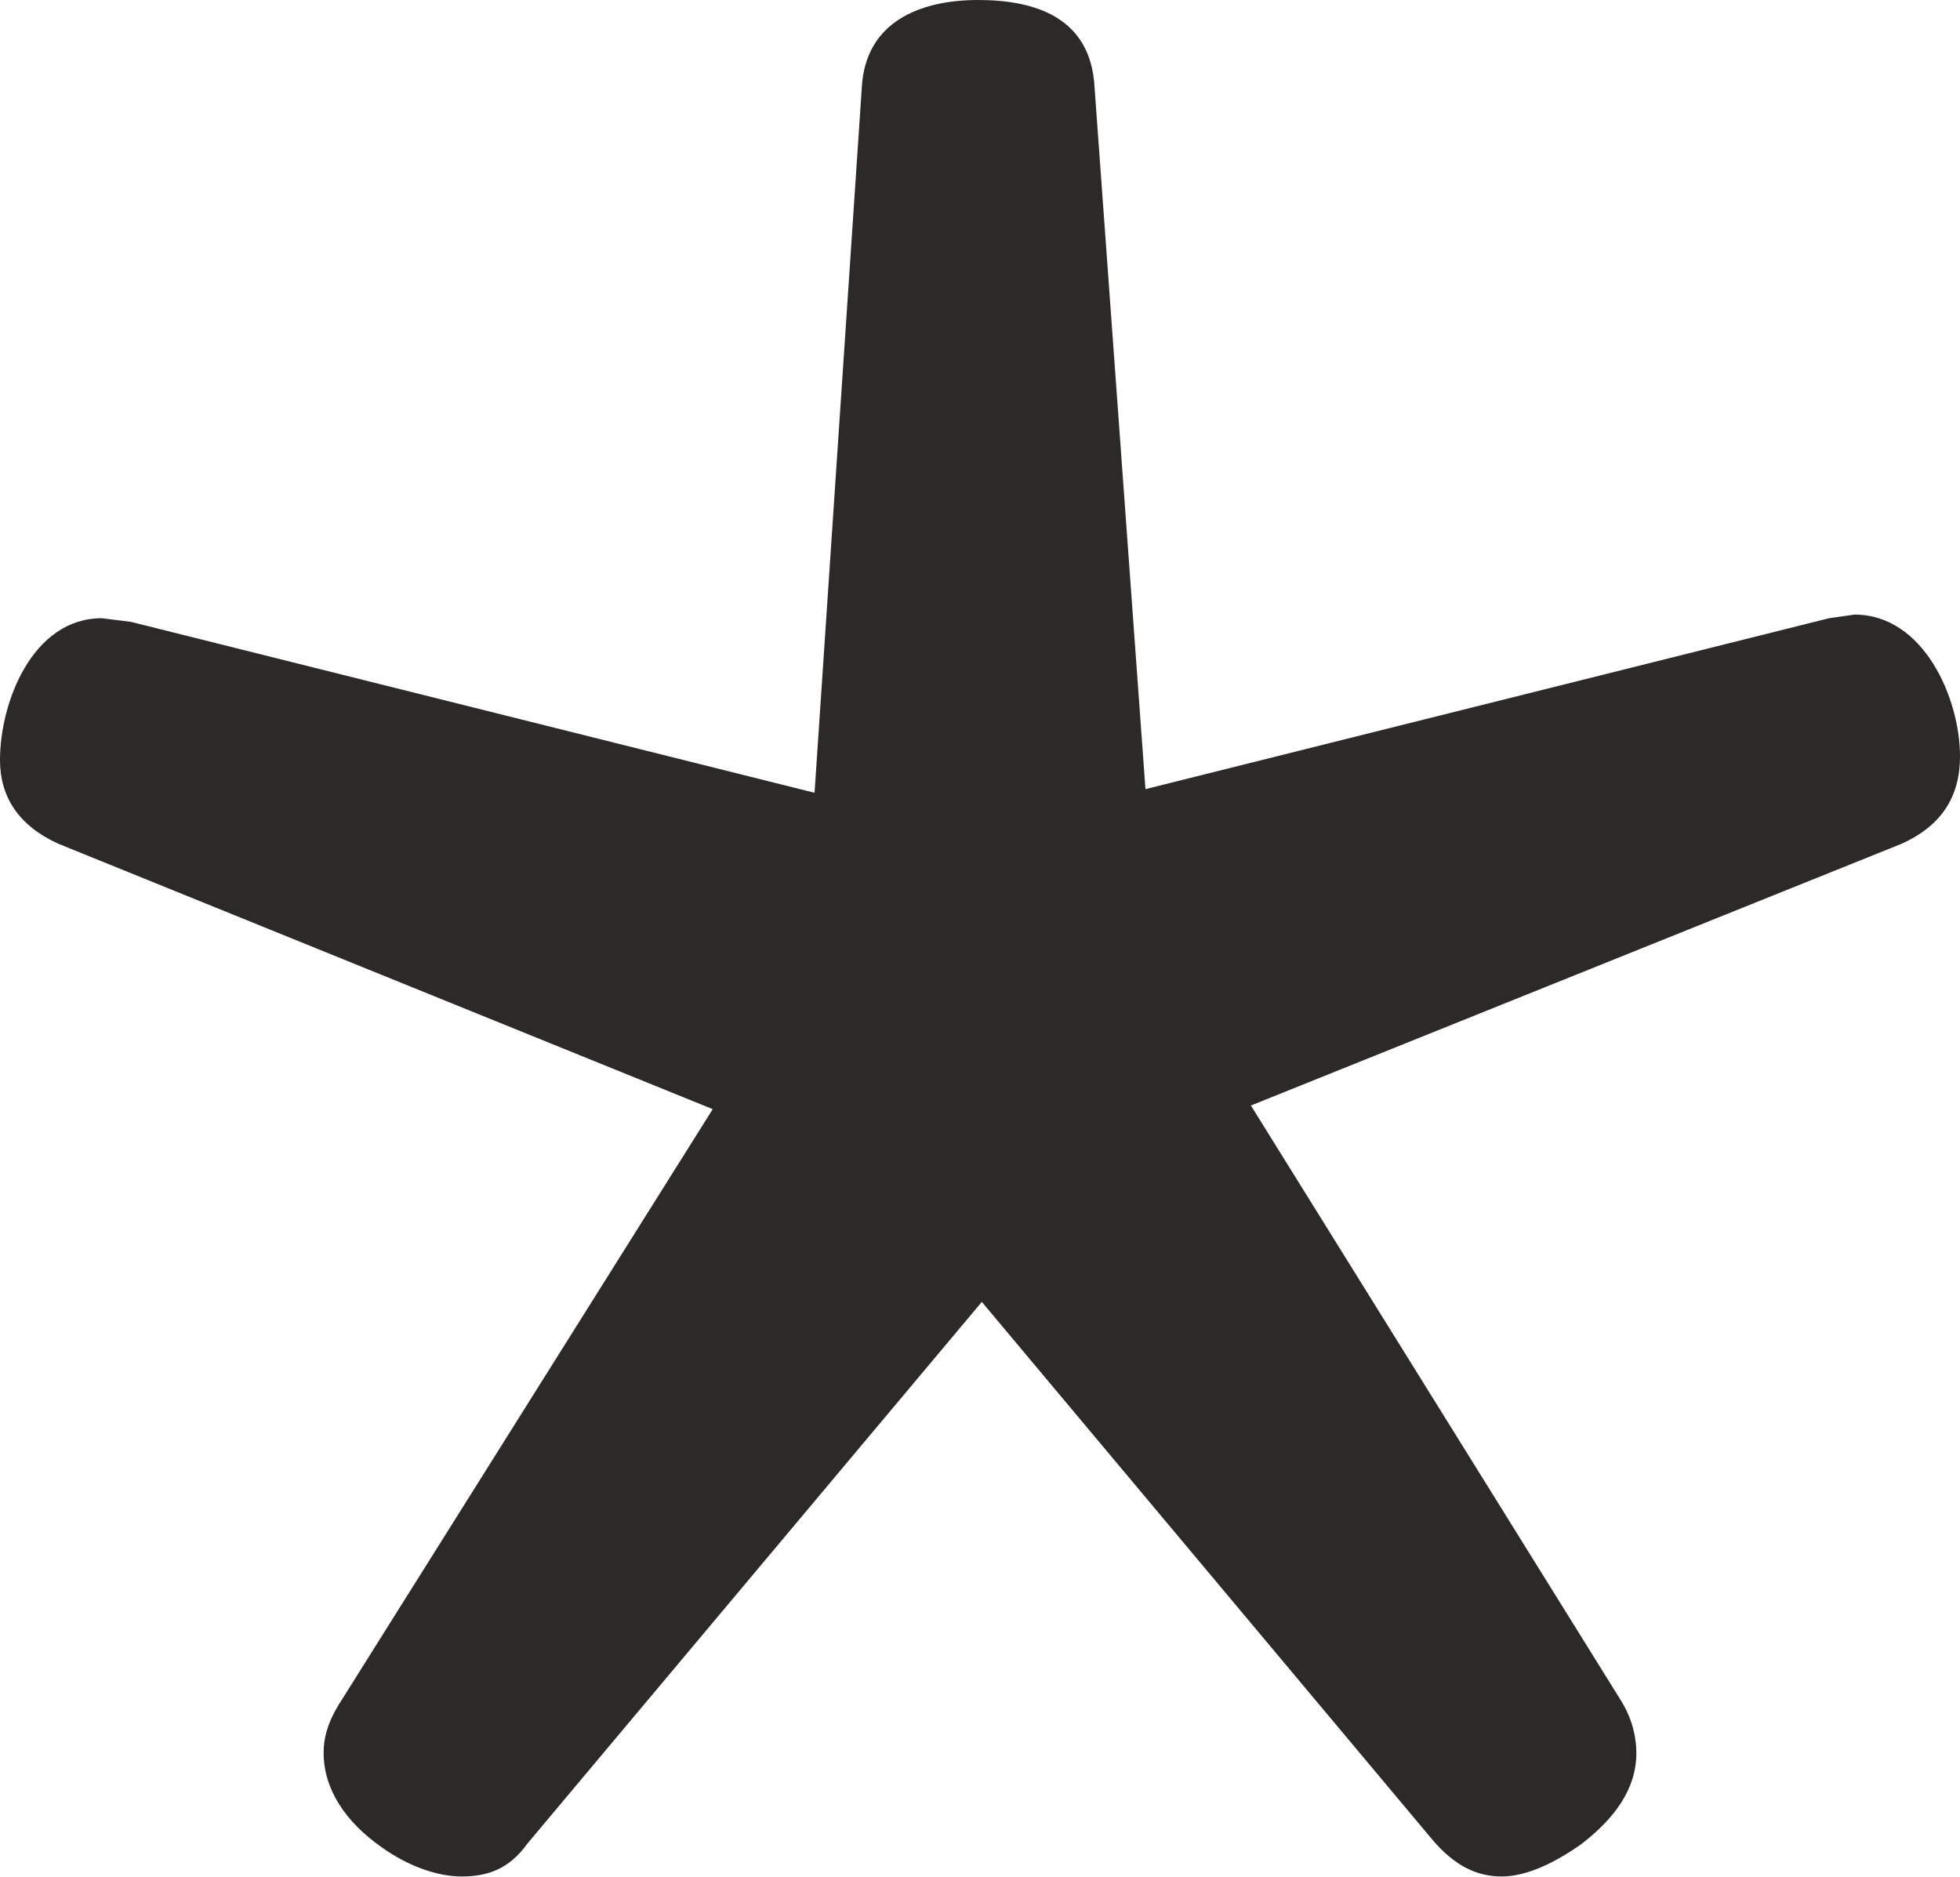
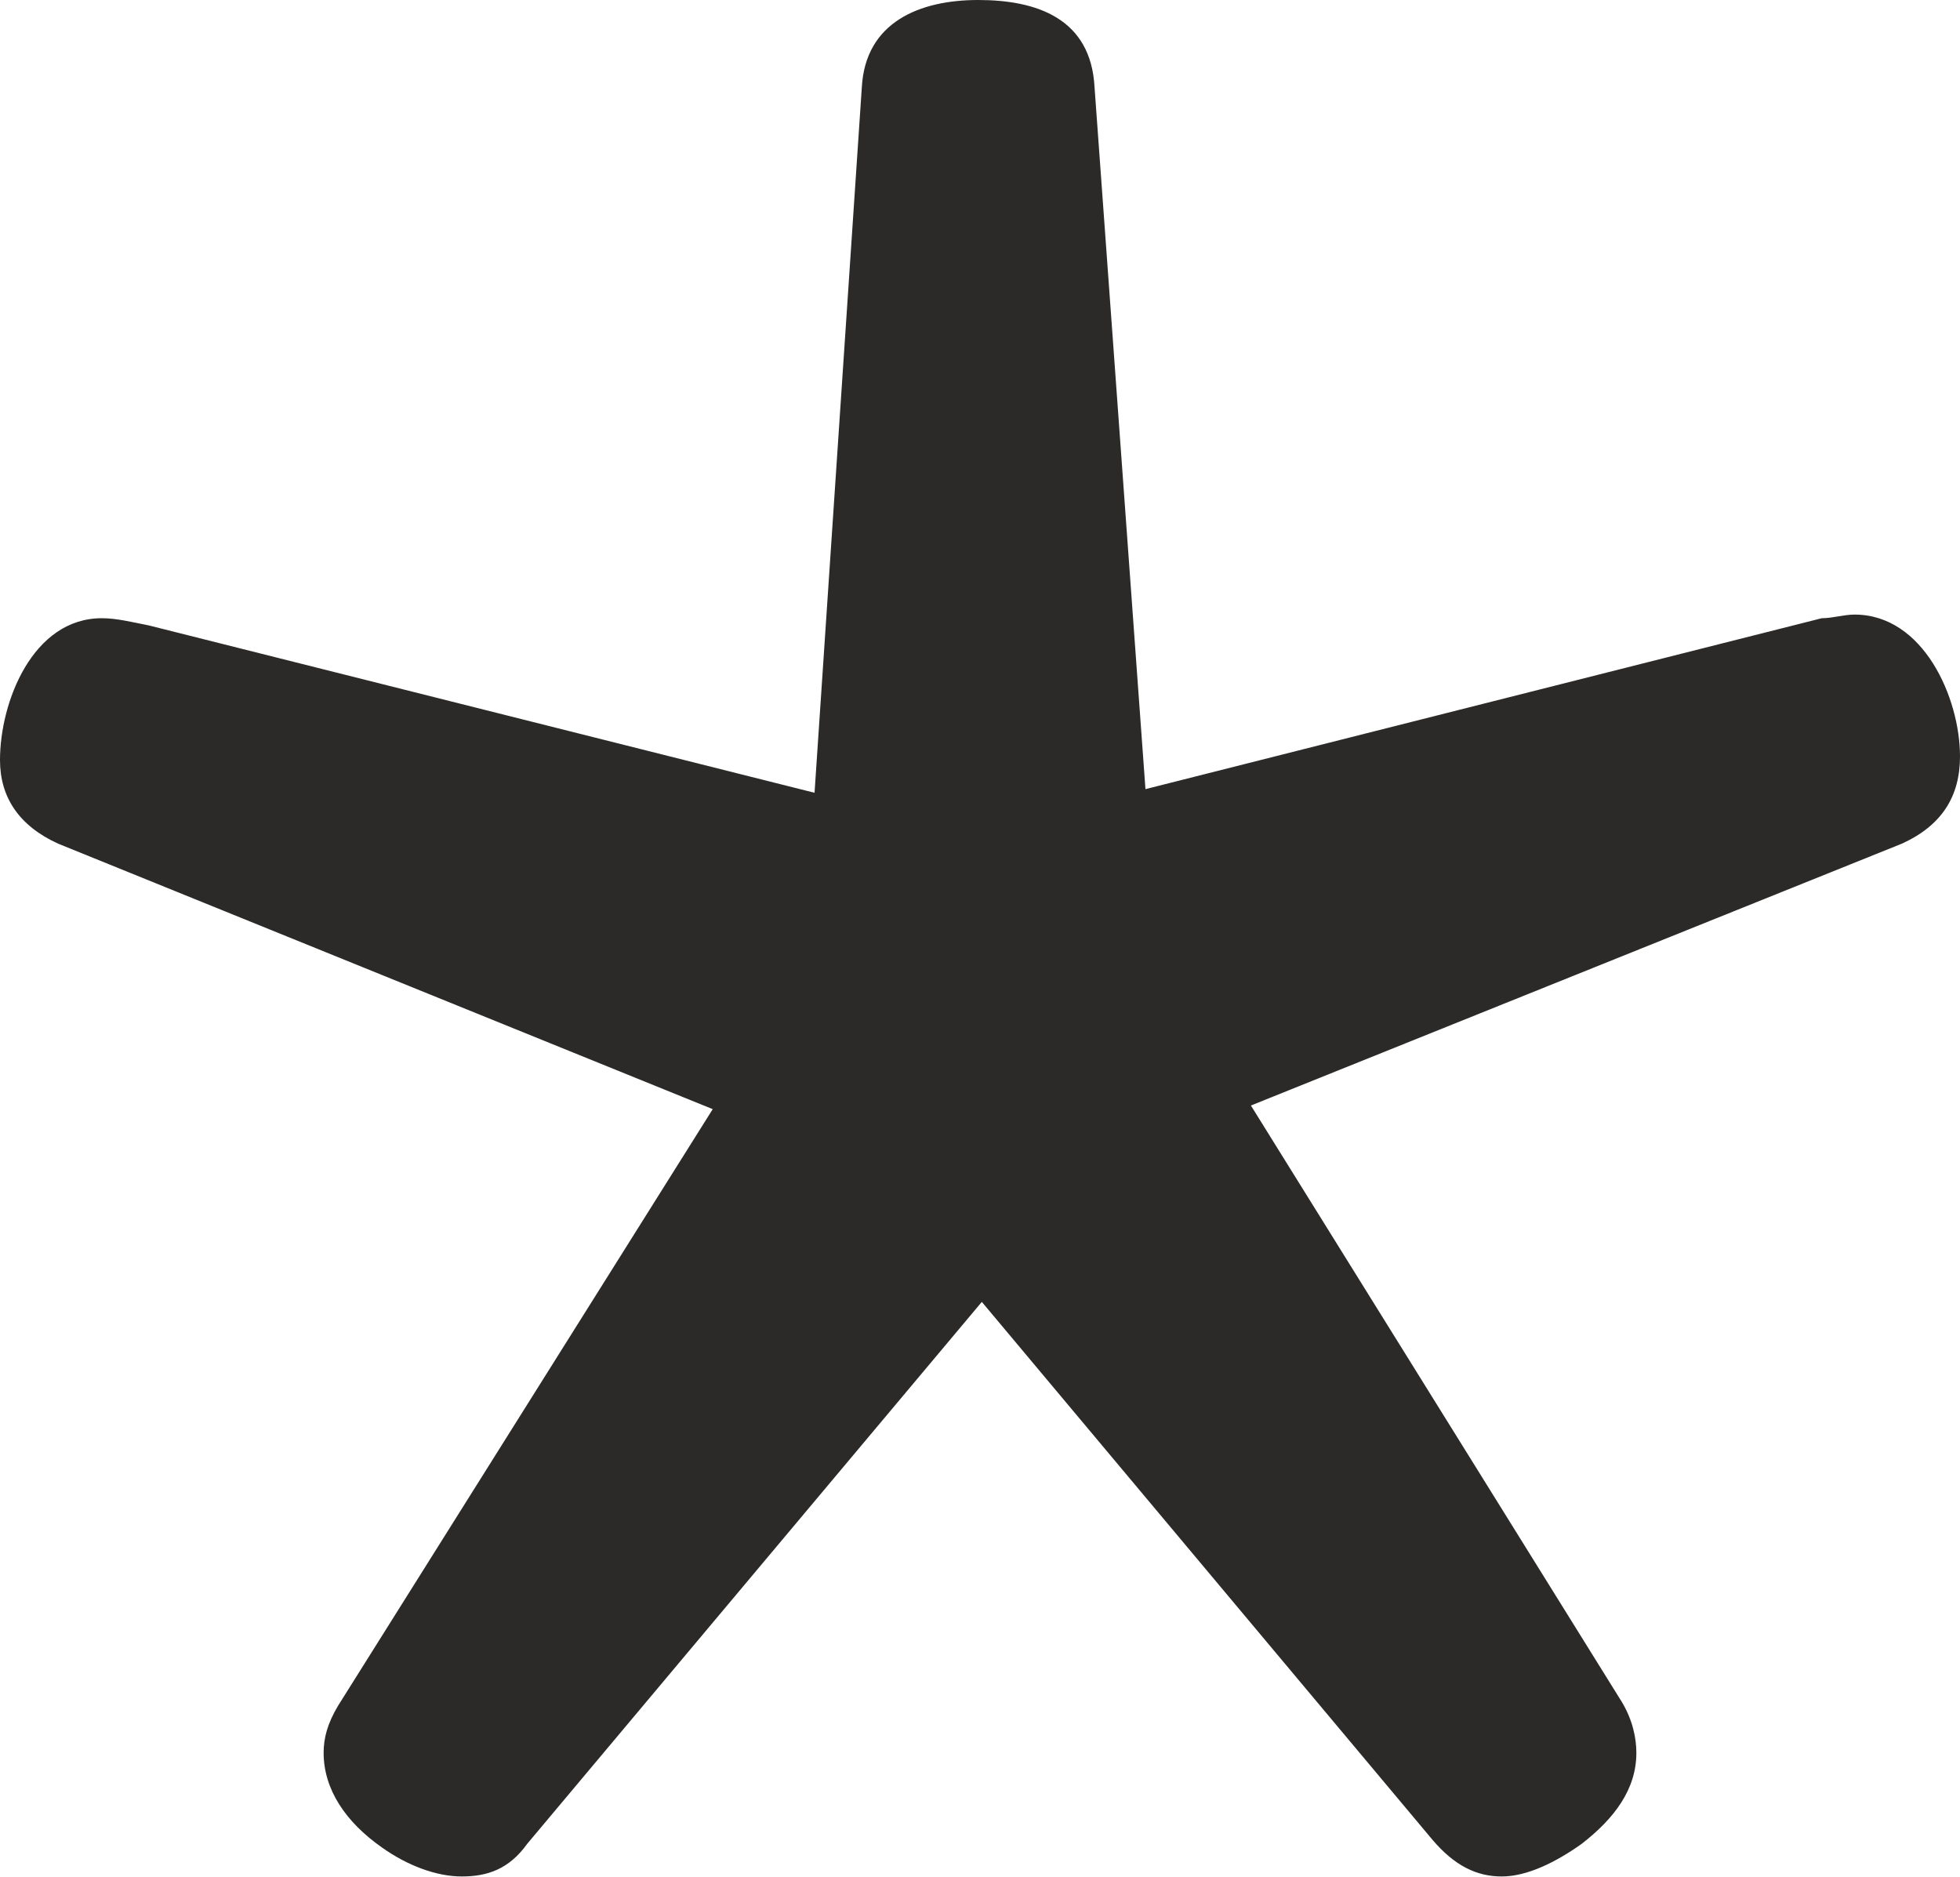
<svg xmlns="http://www.w3.org/2000/svg" xml:space="preserve" width="539px" height="516px" version="1.1" style="shape-rendering:geometricPrecision; text-rendering:geometricPrecision; image-rendering:optimizeQuality; fill-rule:evenodd; clip-rule:evenodd" viewBox="0 0 539 516">
  <defs>
    <style type="text/css">
   
    .fil0 {fill:#2B2A29;fill-rule:nonzero}
   
  </style>
  </defs>
  <g id="Layer_x0020_1">
-     <path class="fil0" d="M413 516c7,0 15,-4 22,-9 9,-7 15,-15 15,-25 0,-4 -1,-9 -4,-14l-102 -164 179 -72c11,-5 16,-13 16,-24 0,-16 -10,-39 -29,-39l-7 1 -188 47 -14 -193c-1,-19 -16,-24 -32,-24 -16,0 -31,6 -32,24l-13 194 -188 -47 -8 -1c-19,0 -28,23 -28,39 0,10 5,18 16,23l180 73 -103 164c-3,5 -4,9 -4,13 0,10 6,19 16,26 7,5 15,8 22,8 7,0 13,-2 18,-9l125 -149 124 148c6,7 12,10 19,10z" />
+     <path class="fil0" d="M28 170c-19,0 -28,23 -28,39 0,10 5,18 16,23l180 73 -103 164c-3,5 -4,9 -4,13 0,10 6,19 16,26 7,5 15,8 22,8 7,0 13,-2 18,-9l125 -149 124 148c6,7 12,10 19,10 7,0 15,-4 22,-9 9,-7 15,-15 15,-25 0,-4 -1,-9 -4,-14l-102 -164 179 -72c11,-5 16,-13 16,-24 0,-16 -10,-39 -29,-39 -3,0 -6,1 -9,1l-186 47 -14 -193c-1,-19 -16,-24 -32,-24 -16,0 -31,6 -32,24l-13 194 -183 -46c-5,-1 -9,-2 -13,-2z" />
  </g>
</svg>
